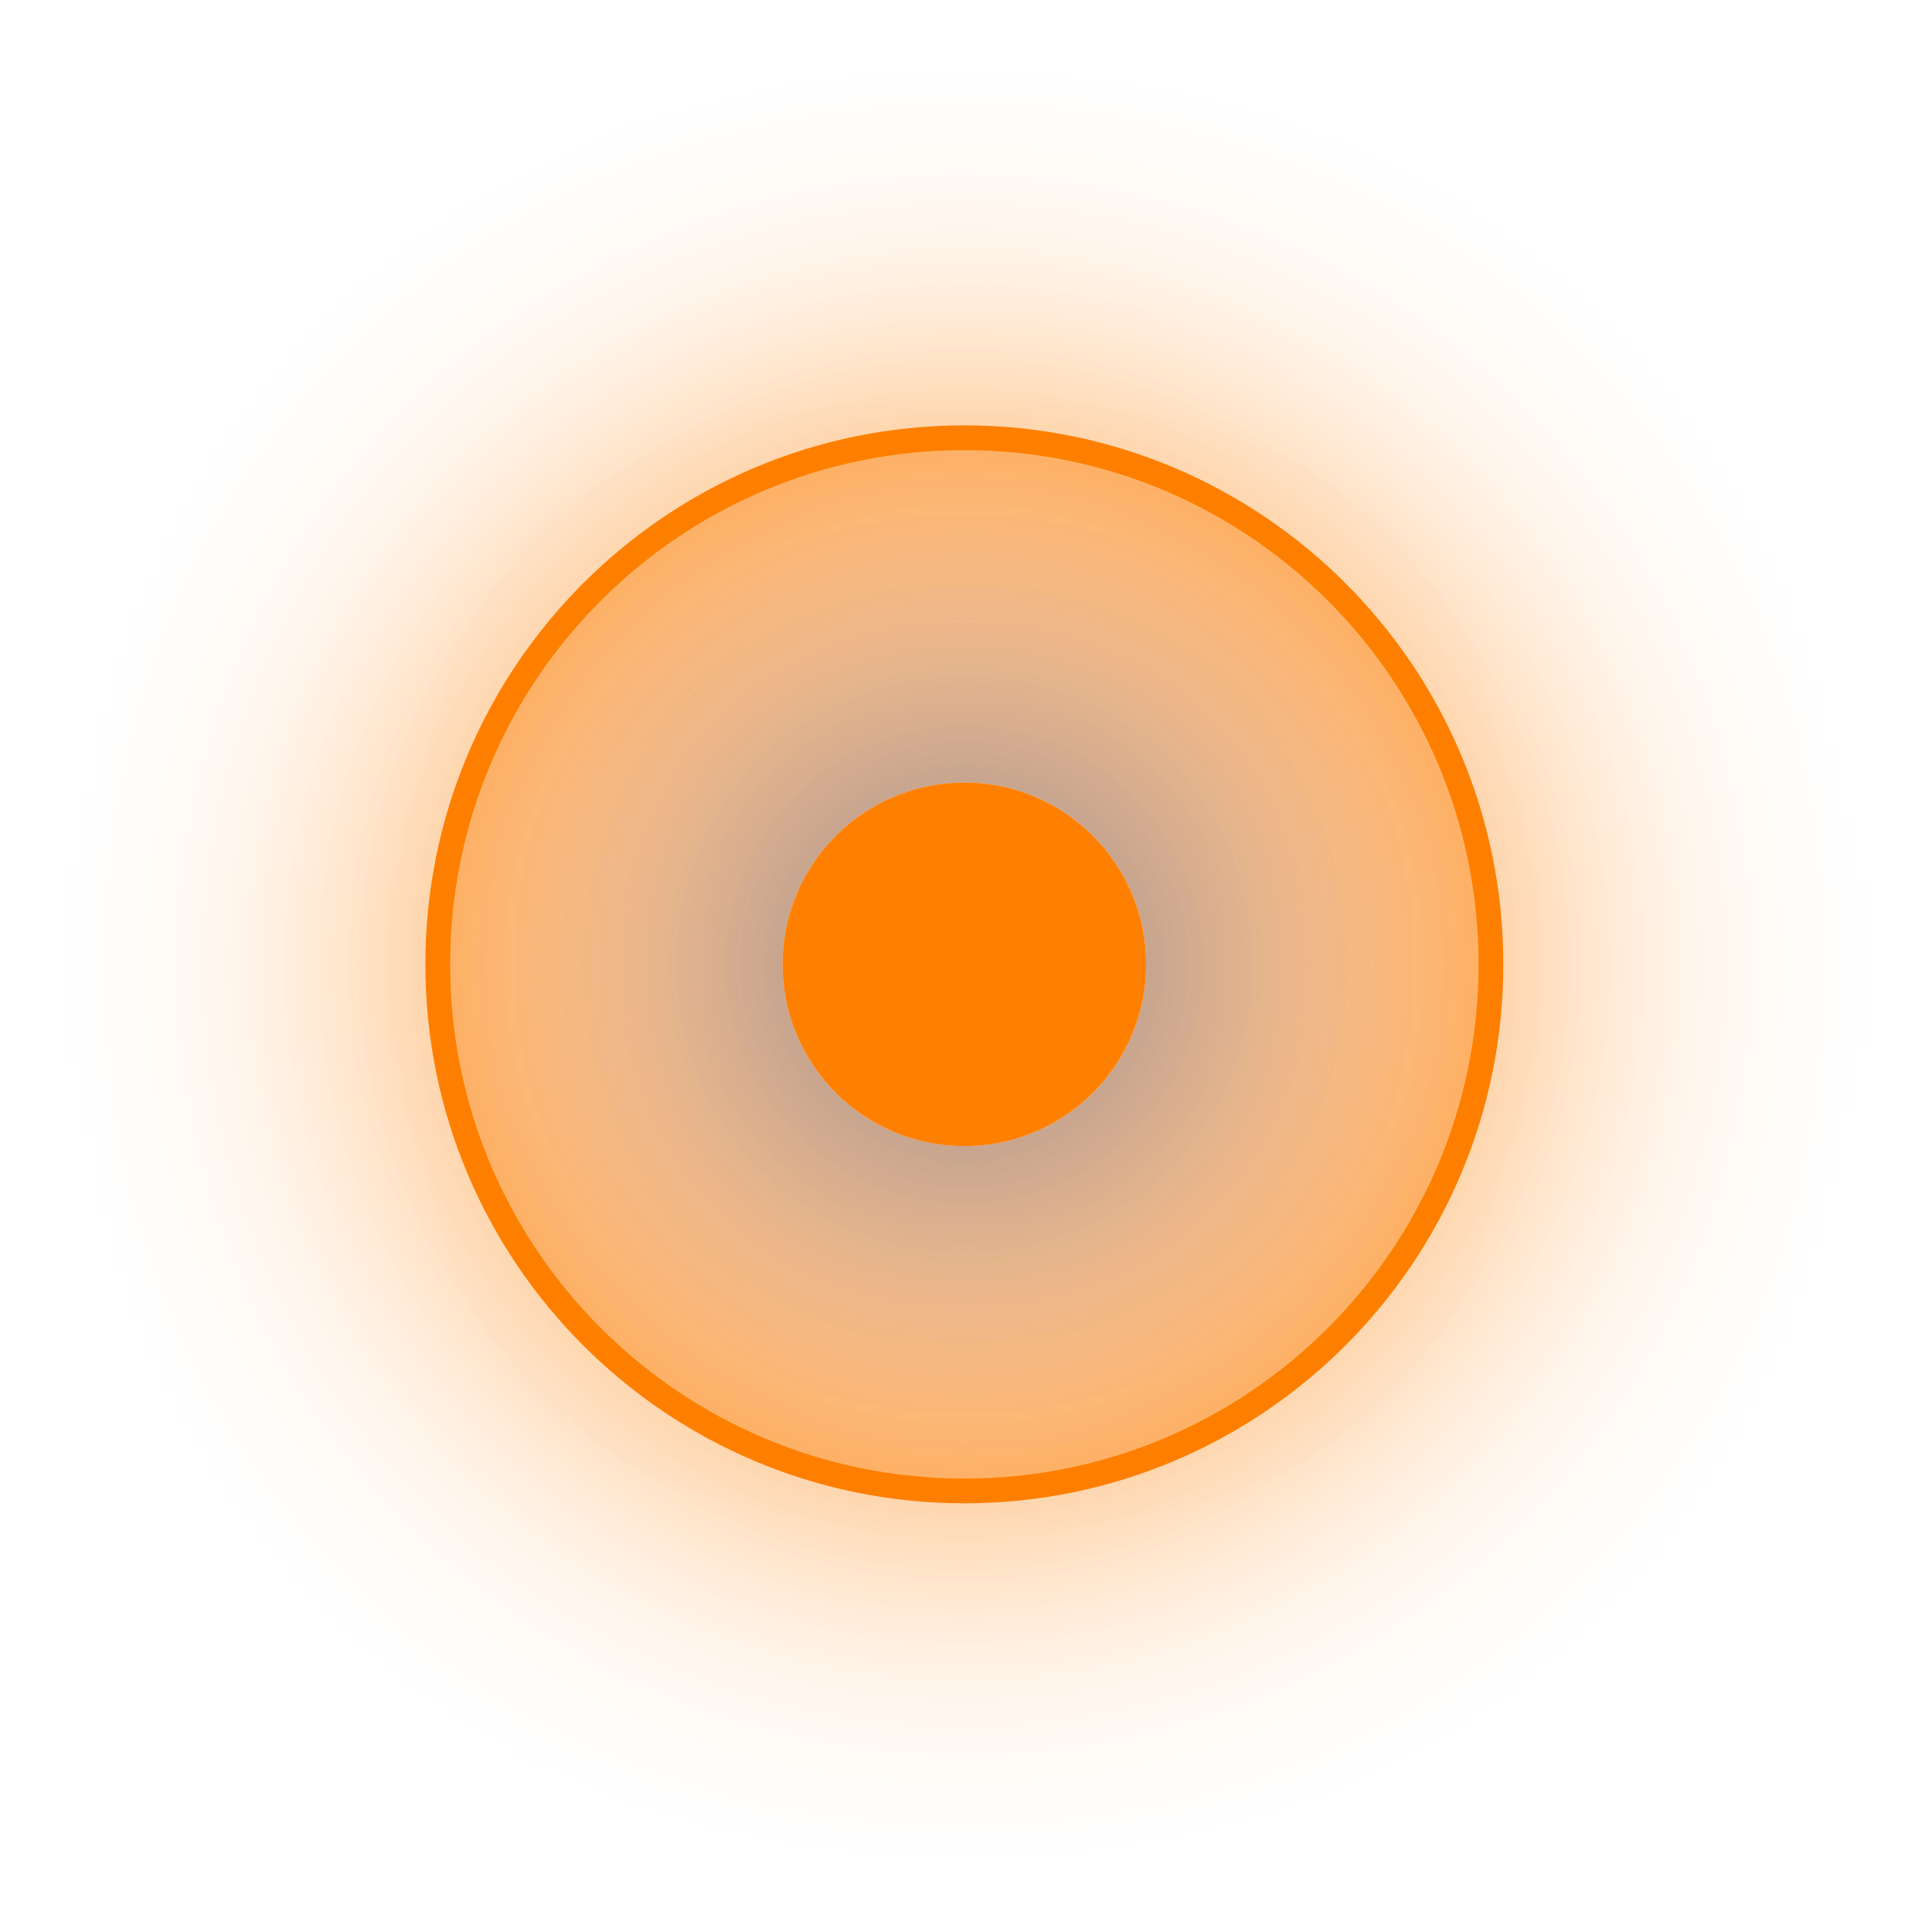
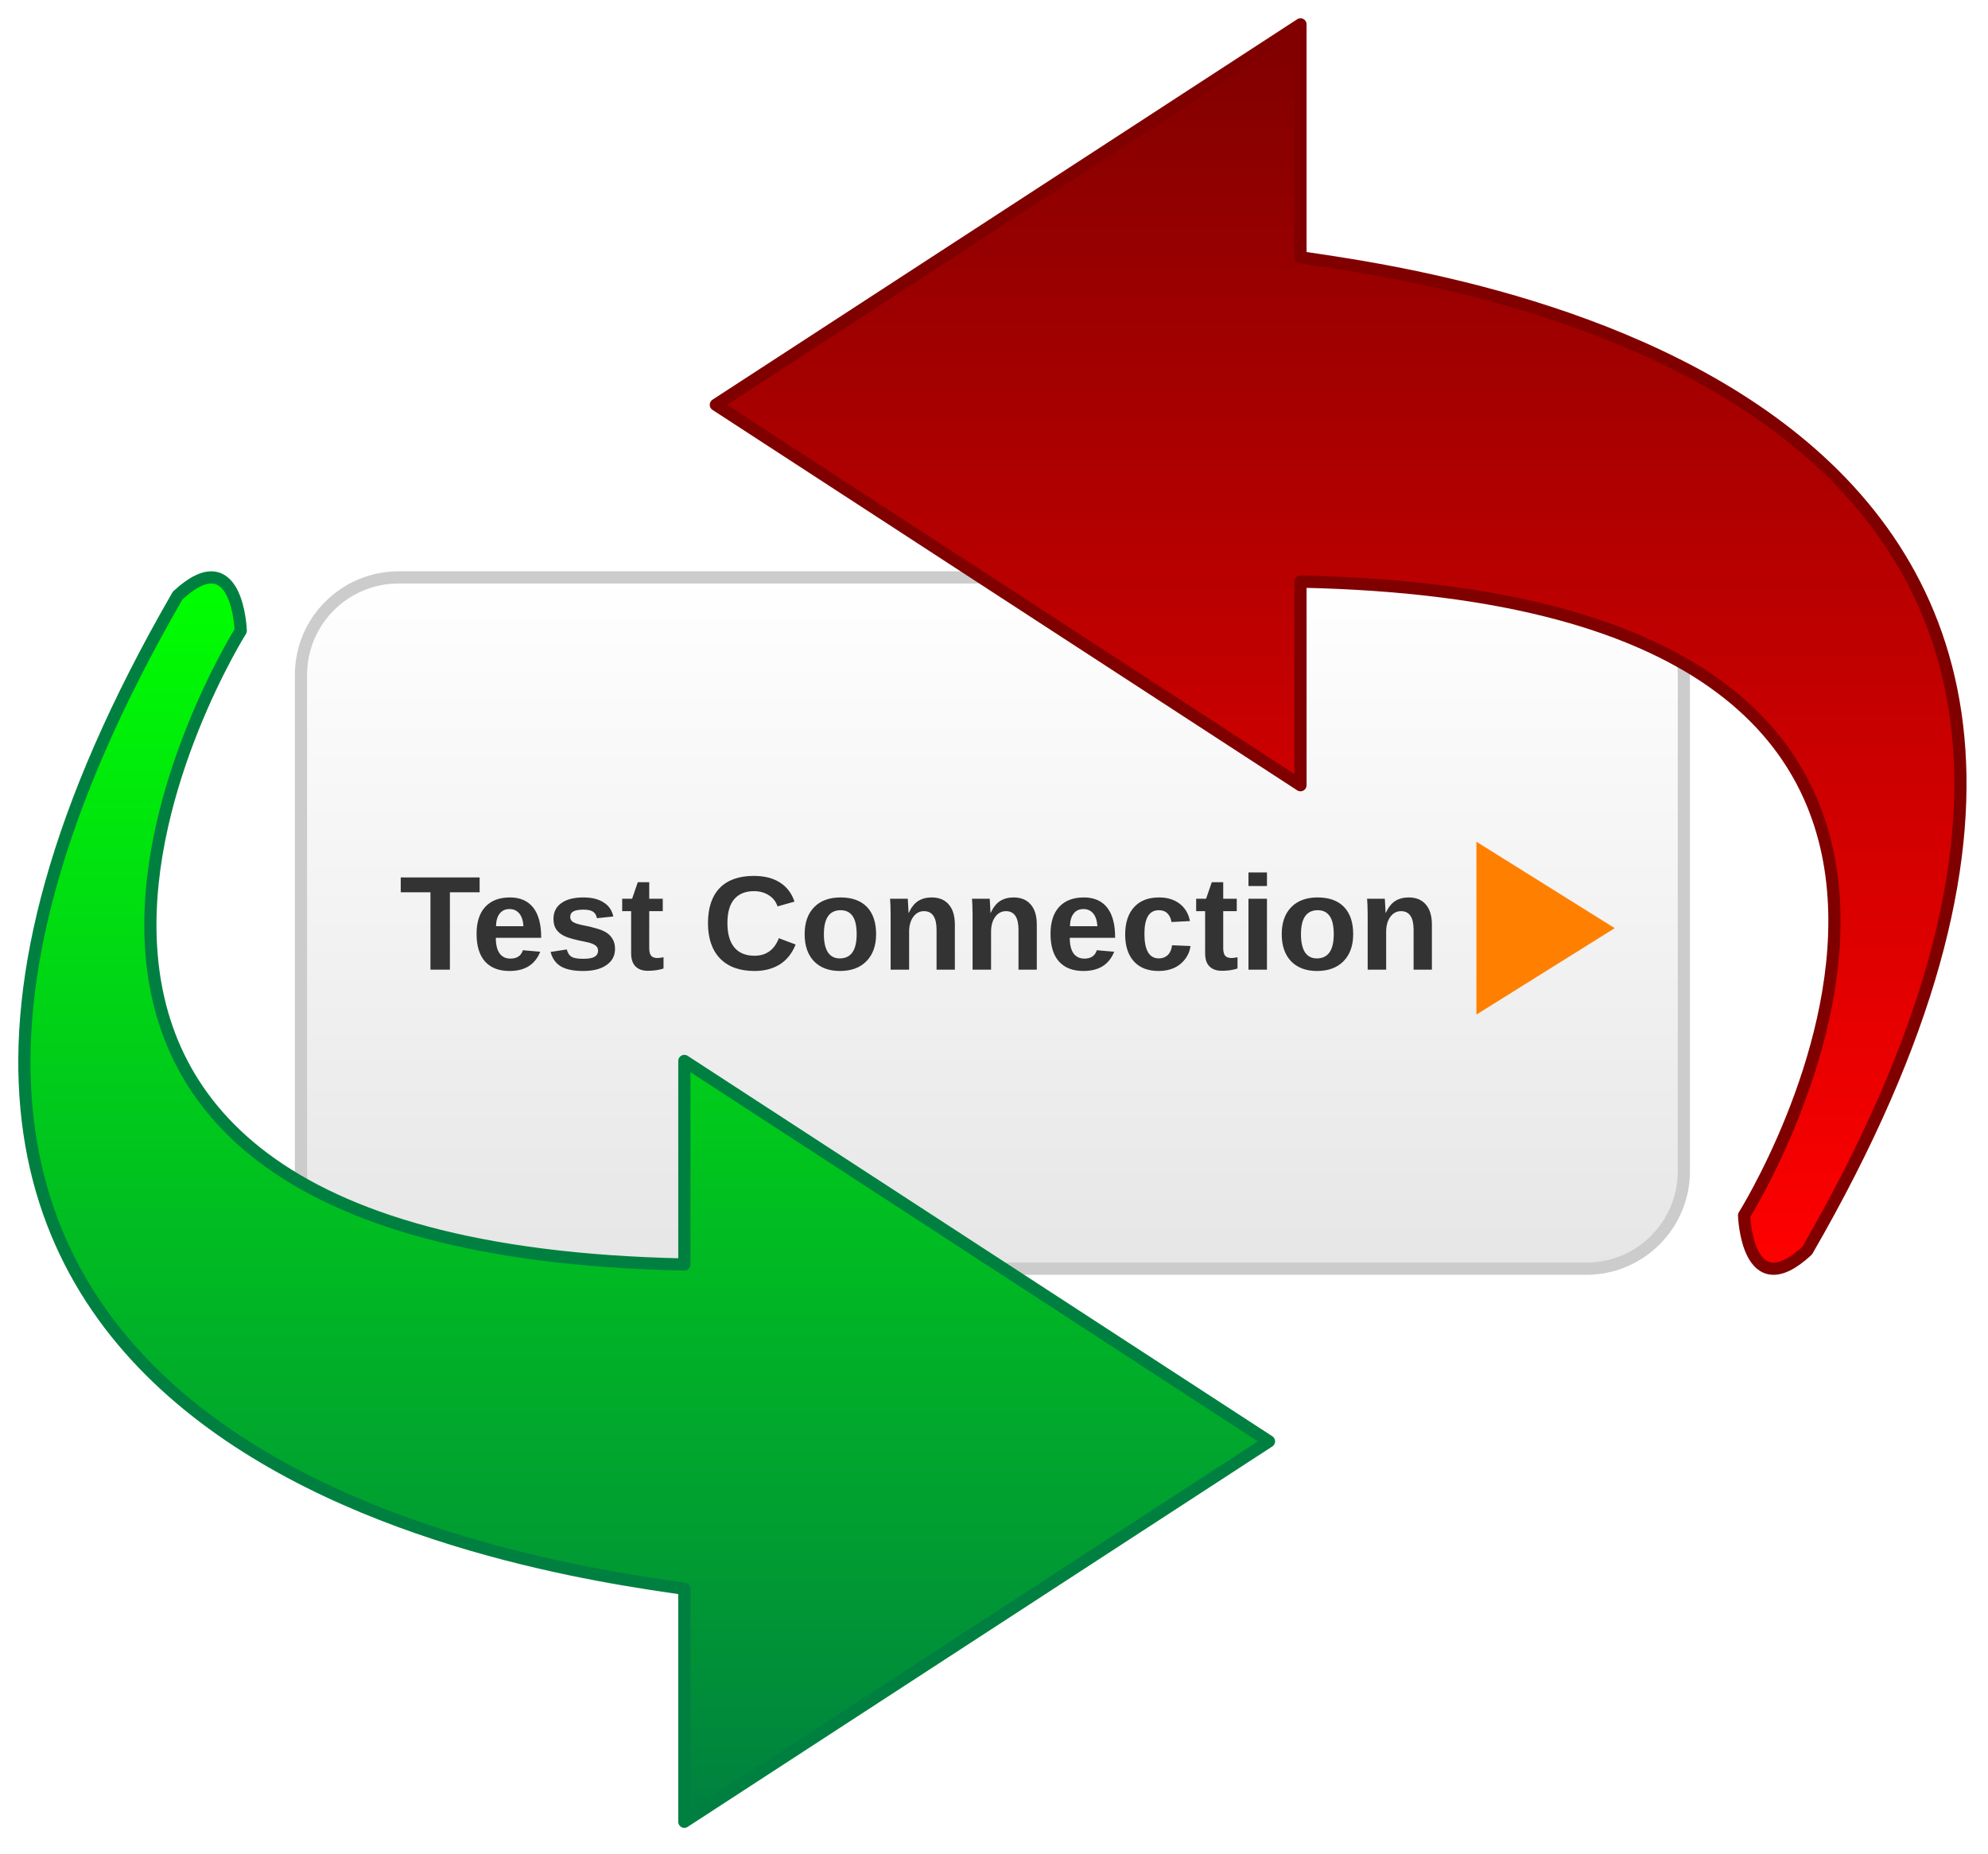
- <svg xmlns="http://www.w3.org/2000/svg" xmlns:xlink="http://www.w3.org/1999/xlink" version="1.1" viewBox="-7 -7 156 156" width="13pc" height="13pc">
+ <svg xmlns="http://www.w3.org/2000/svg" xmlns:xlink="http://www.w3.org/1999/xlink" version="1.1" viewBox="-2 -2 163 152" width="163pt" height="152pt">
  <defs>
-     <filter id="Shadow" filterUnits="userSpaceOnUse">
-       <feGaussianBlur in="SourceAlpha" result="blur" stdDeviation="13.952" />
-       <feFlood flood-color="#ff8000" result="flood" />
-       <feComposite in="flood" in2="blur" operator="in" result="color" />
-       <feMerge>
-         <feMergeNode in="color" />
-         <feMergeNode in="SourceGraphic" />
-       </feMerge>
-     </filter>
-     <radialGradient cx="0" cy="0" r="1" id="Gradient" gradientUnits="userSpaceOnUse">
-       <stop offset="0" stop-color="white" stop-opacity=".252" />
-       <stop offset="1" stop-color="#ff8000" />
-     </radialGradient>
-     <radialGradient id="Obj_Gradient" xlink:href="#Gradient" gradientTransform="translate(70.86614 70.86615) scale(60.13192)" />
-     <filter id="Shadow_2" filterUnits="userSpaceOnUse">
-       <feGaussianBlur in="SourceAlpha" result="blur" stdDeviation="13.952" />
-       <feFlood flood-color="black" flood-opacity=".75" result="flood" />
-       <feComposite in="flood" in2="blur" operator="in" result="color" />
-       <feMerge>
-         <feMergeNode in="color" />
-         <feMergeNode in="SourceGraphic" />
-       </feMerge>
-     </filter>
+     <linearGradient x1="0" x2="1" id="Gradient" gradientUnits="userSpaceOnUse">
+       <stop offset="0" stop-color="white" />
+       <stop offset="1" stop-color="#e6e6e6" />
+     </linearGradient>
+     <linearGradient id="Obj_Gradient" xlink:href="#Gradient" gradientTransform="translate(79.37008 45.35433) rotate(90) scale(56.69292)" />
+     <font-face font-family="Arial" font-size="11" panose-1="2 11 7 4 2 2 2 2 2 4" units-per-em="1000" underline-position="-105.957" underline-thickness="104.98" slope="0" x-height="518.555" cap-height="715.82" ascent="905.273" descent="-211.914" font-weight="bold">
+       <font-face-src>
+         <font-face-name name="Arial-BoldMT" />
+       </font-face-src>
+     </font-face>
+     <linearGradient x1="0" x2="1" id="Gradient_2" gradientUnits="userSpaceOnUse">
+       <stop offset="0" stop-color="maroon" />
+       <stop offset="1" stop-color="red" />
+     </linearGradient>
+     <linearGradient id="Obj_Gradient_2" xlink:href="#Gradient_2" gradientTransform="translate(107.7165 -71054274e-22) rotate(90) scale(102.0473)" />
+     <linearGradient x1="0" x2="1" id="Gradient_3" gradientUnits="userSpaceOnUse">
+       <stop offset="0" stop-color="#008040" />
+       <stop offset="1" stop-color="lime" />
+     </linearGradient>
+     <linearGradient id="Obj_Gradient_3" xlink:href="#Gradient_3" gradientTransform="translate(51.02362 147.4016) rotate(-90) scale(102.0473)" />
  </defs>
  <g stroke="none" stroke-opacity="1" stroke-dasharray="none" fill="none" fill-opacity="1">
    <g>
-       <g filter="url(#Shadow)">
-         <circle cx="70.866" cy="70.866" r="42.52" fill="url(#Obj_Gradient)" />
-         <circle cx="70.866" cy="70.866" r="42.52" stroke="#ff8000" stroke-linecap="round" stroke-linejoin="round" stroke-width="2" />
-       </g>
-       <g filter="url(#Shadow_2)">
-         <circle cx="70.866" cy="70.866" r="14.173" fill="#ff8000" />
-         <circle cx="70.866" cy="70.866" r="14.173" stroke="#ff8000" stroke-linecap="round" stroke-linejoin="round" stroke-width="1" />
-       </g>
+       <path d="M 128.063 45.354 L 30.677 45.354 C 26.259 45.354 22.677 48.936 22.677 53.354 L 22.677 94.047 C 22.677 98.466 26.259 102.047 30.677 102.047 L 128.063 102.047 C 132.481 102.047 136.063 98.466 136.063 94.047 L 136.063 53.354 C 136.063 48.936 132.481 45.354 128.063 45.354 Z" fill="url(#Obj_Gradient)" />
+       <path d="M 128.063 45.354 L 30.677 45.354 C 26.259 45.354 22.677 48.936 22.677 53.354 L 22.677 94.047 C 22.677 98.466 26.259 102.047 30.677 102.047 L 128.063 102.047 C 132.481 102.047 136.063 98.466 136.063 94.047 L 136.063 53.354 C 136.063 48.936 132.481 45.354 128.063 45.354 Z" stroke="#ccc" stroke-linecap="round" stroke-linejoin="round" stroke-width="1" />
+       <text transform="translate(27.67716 67.52086)" fill="#333">
+         <tspan font-family="Arial" font-size="11" font-weight="bold" fill="#333" x="0" y="10" textLength="3.056"> </tspan>
+         <tspan font-family="Arial" font-size="11" font-weight="bold" fill="#333" x="3.056" y="10" textLength="6.719">T</tspan>
+         <tspan font-family="Arial" font-size="11" font-weight="bold" fill="#333" x="8.959" y="10" textLength="79.449">est Connection</tspan>
+       </text>
+       <path d="M 119.055 67.031 L 130.394 74.118 L 119.055 81.205 Z" fill="#ff8000" />
+       <path d="M 104.629 45.7 C 172.804 47.079 141.001 97.673 141.001 97.673 C 141.001 97.673 141.238 105.14 146.174 100.562 C 186.731 30.354 117.236 20.945 104.629 19.102 L 104.629 0 L 56.693 31.197 L 104.629 62.394 Z" fill="url(#Obj_Gradient_2)" />
+       <path d="M 104.629 45.7 C 172.804 47.079 141.001 97.673 141.001 97.673 C 141.001 97.673 141.238 105.14 146.174 100.562 C 186.731 30.354 117.236 20.945 104.629 19.102 L 104.629 0 L 56.693 31.197 L 104.629 62.394 Z" stroke="maroon" stroke-linecap="round" stroke-linejoin="round" stroke-width="1" />
+       <path d="M 54.111 101.701 C -14.064 100.322 17.739 49.728 17.739 49.728 C 17.739 49.728 17.503 42.261 12.566 46.84 C -27.991 117.048 41.504 126.457 54.111 128.3 L 54.111 147.402 L 102.047 116.205 L 54.111 85.008 Z" fill="url(#Obj_Gradient_3)" />
+       <path d="M 54.111 101.701 C -14.064 100.322 17.739 49.728 17.739 49.728 C 17.739 49.728 17.503 42.261 12.566 46.84 C -27.991 117.048 41.504 126.457 54.111 128.3 L 54.111 147.402 L 102.047 116.205 L 54.111 85.008 Z" stroke="#008040" stroke-linecap="round" stroke-linejoin="round" stroke-width="1" />
    </g>
  </g>
</svg>
